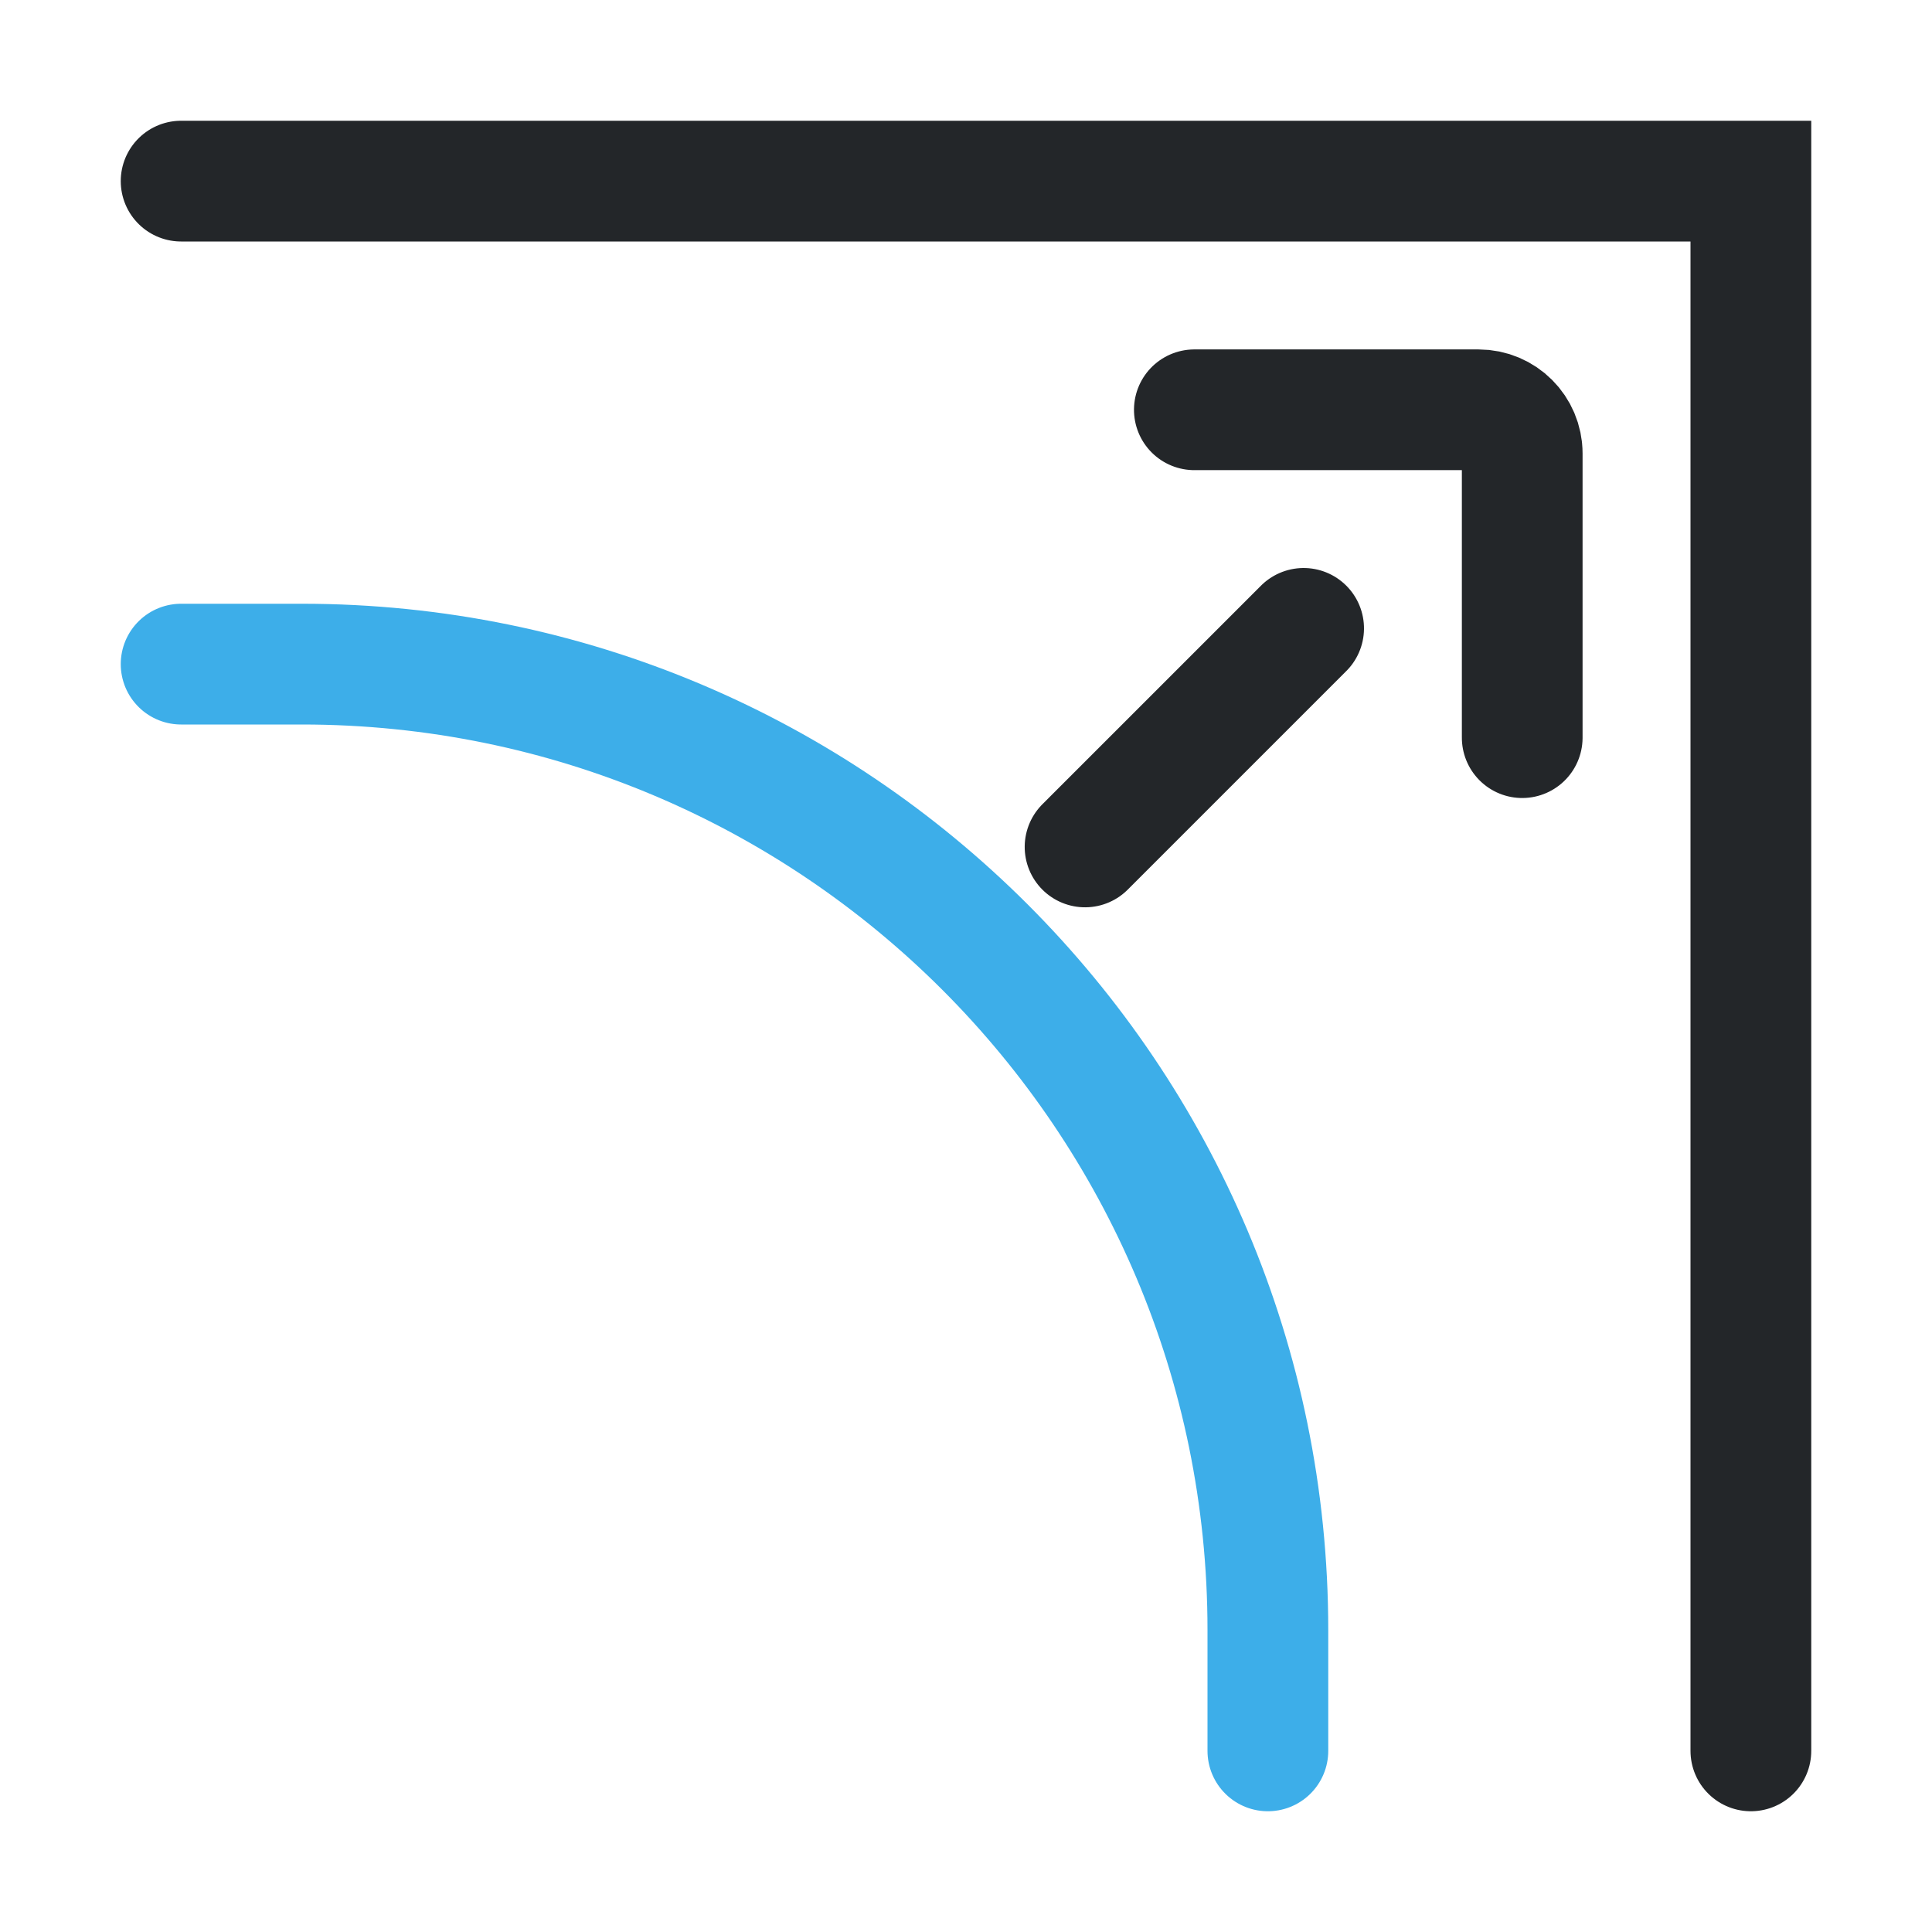
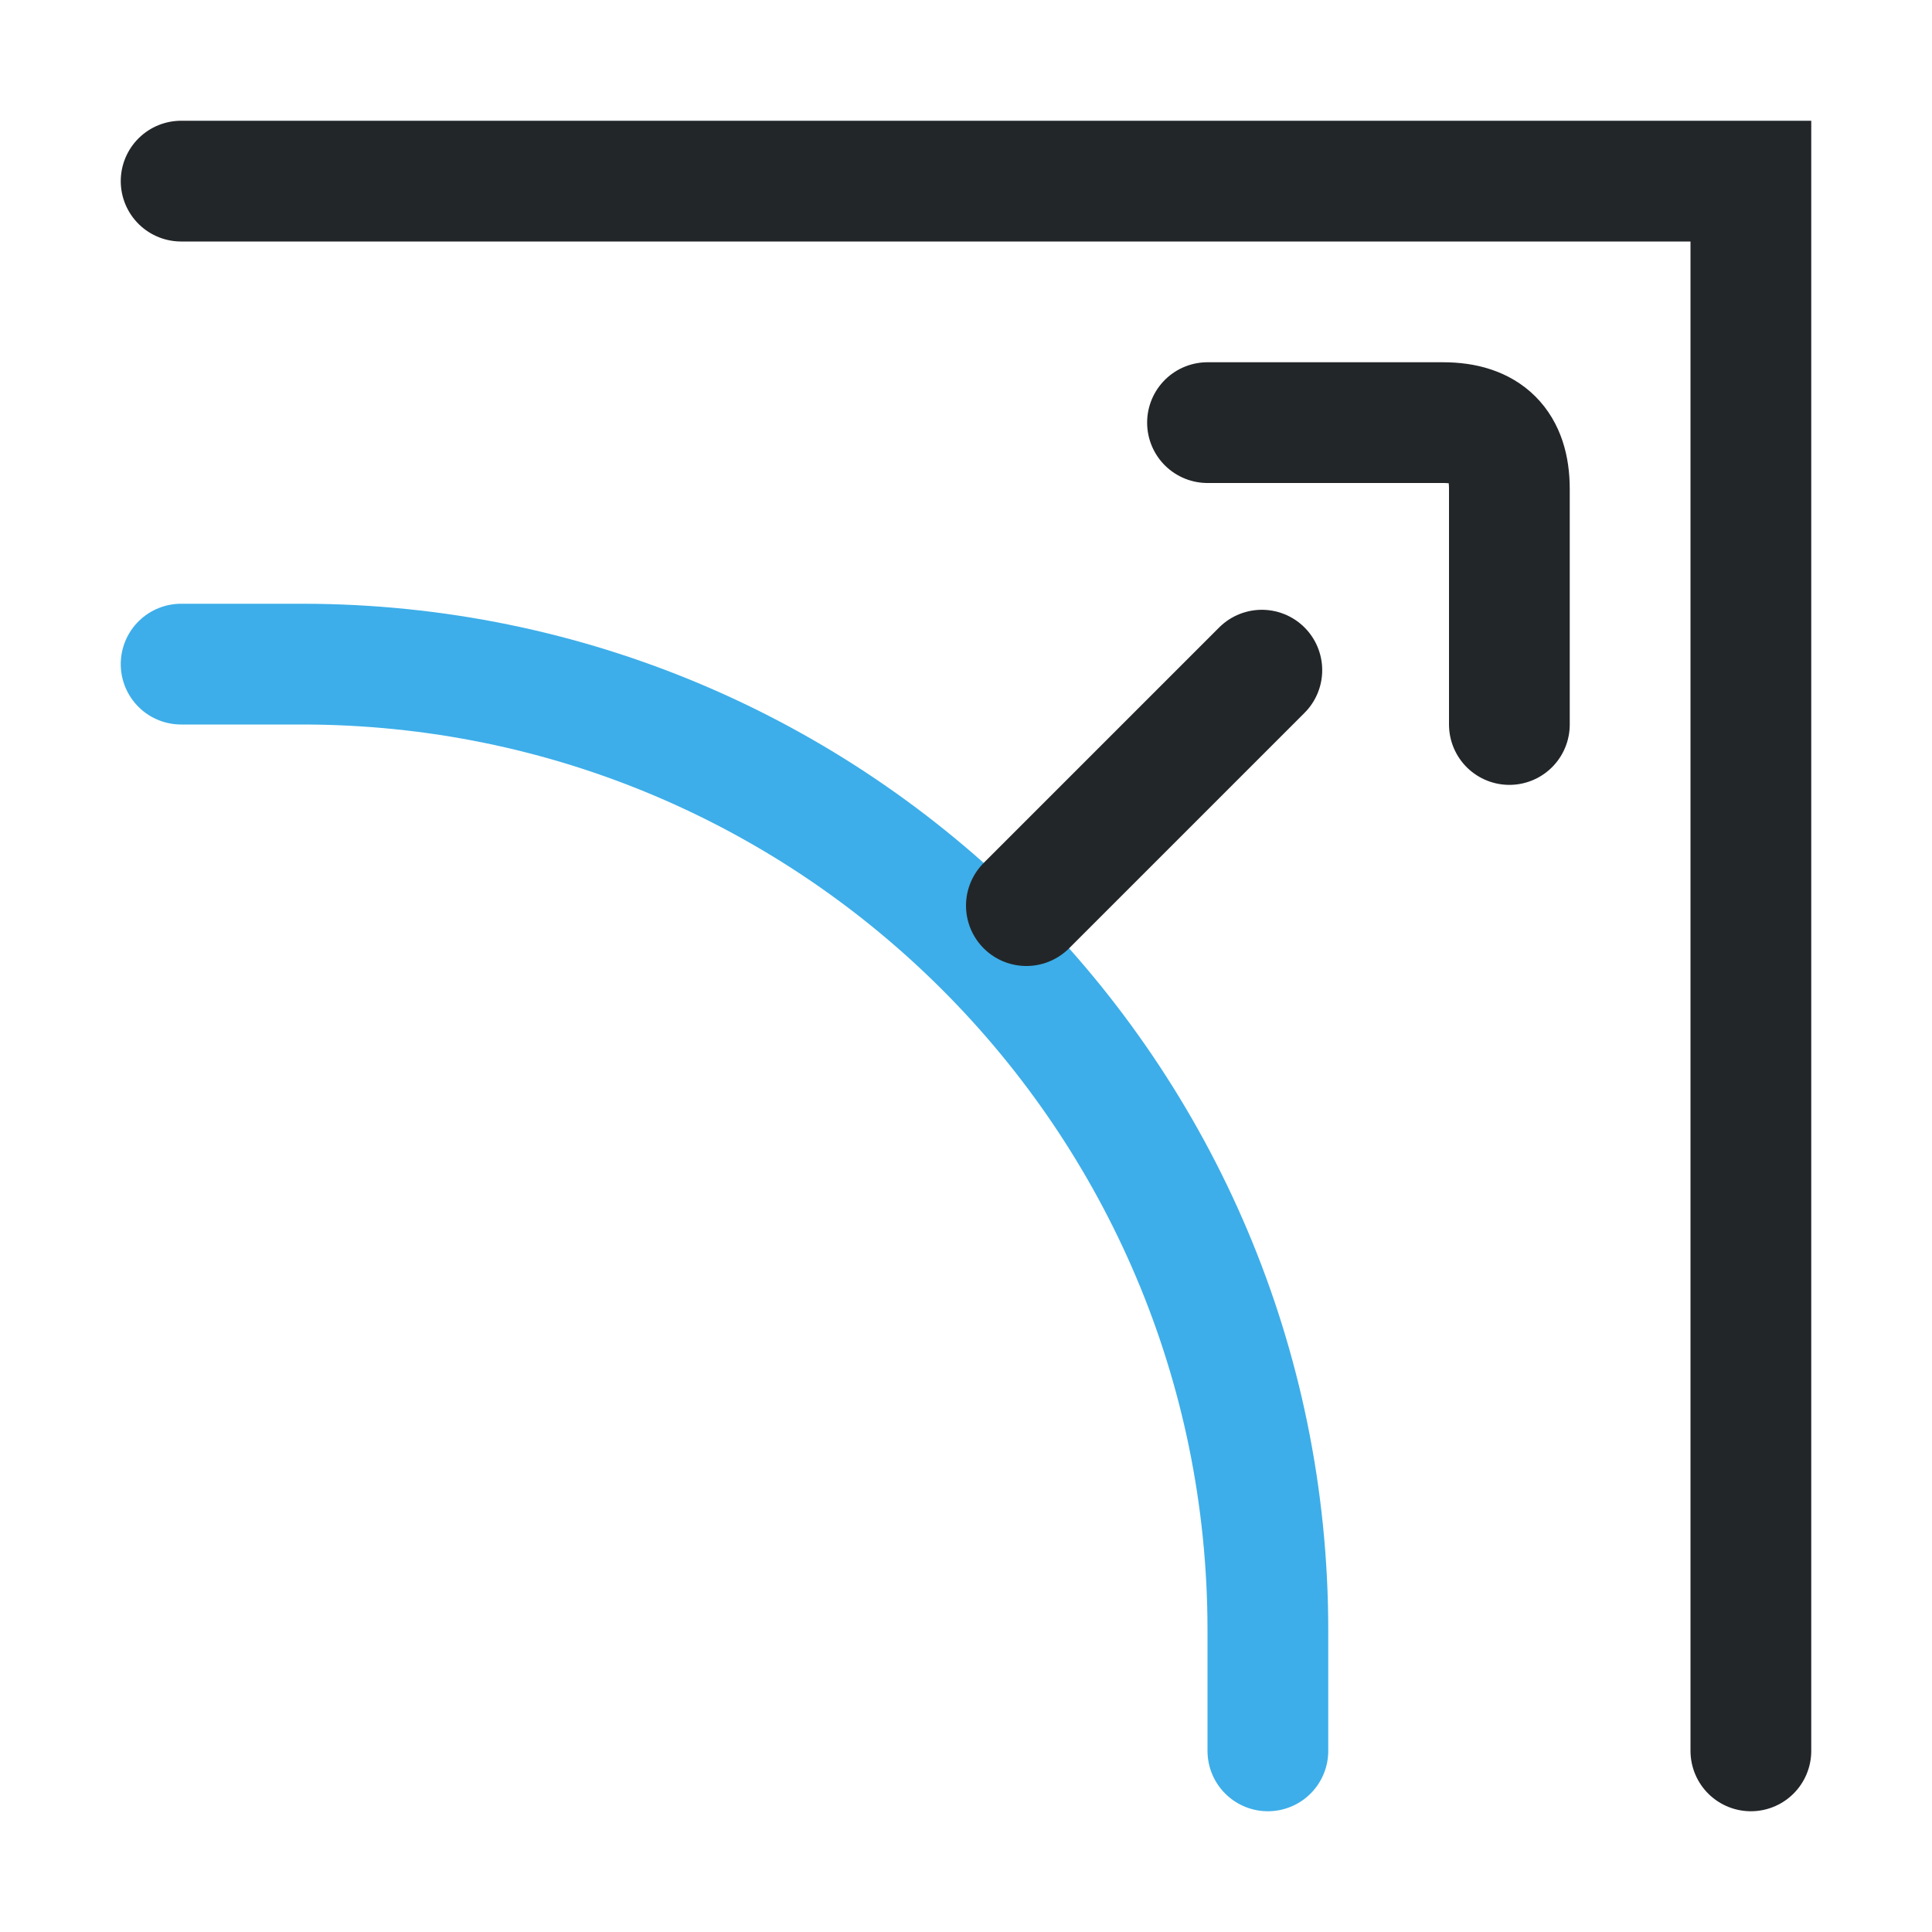
<svg xmlns="http://www.w3.org/2000/svg" width="16" height="16" viewBox="0 0 16 16">
  <defs>
    <style id="current-color-scheme">.ColorScheme-Text { color:#232629; }
.ColorScheme-Highlight { color:#3daee9; }</style>
  </defs>
  <g fill="none" stroke="currentColor" stroke-linecap="round">
    <path class="ColorScheme-Highlight" stroke="currentColor" d="M1.5 5.5h1a8 8 0 0 1 8 8v1" />
    <path class="ColorScheme-Text" d="M1.5 1.5h13v13" stroke-linejoin="miter" stroke="currentColor" />
-     <path class="ColorScheme-Text" d="M27.5 13.5h-4 M 22.5,10.5 l -2.6,2.6 c -0.221,0.221 -0.221,0.579 0,0.8 l 2.6,2.6" fill="none" stroke="currentColor" stroke-width="1.562" stroke-linecap="round" stroke-linejoin="round" transform="translate(12.5 3.5) rotate(135) scale(0.64) translate(-19.735 -13.5)" />
+     <path class="ColorScheme-Text" d="M8.5 7.5 10.45 5.55 M12.5 6V4.05Q12.5 3.5 11.95 3.5H10" fill="none" stroke="currentColor" stroke-width="1" stroke-linecap="round" stroke-linejoin="round" />
  </g>
</svg>
